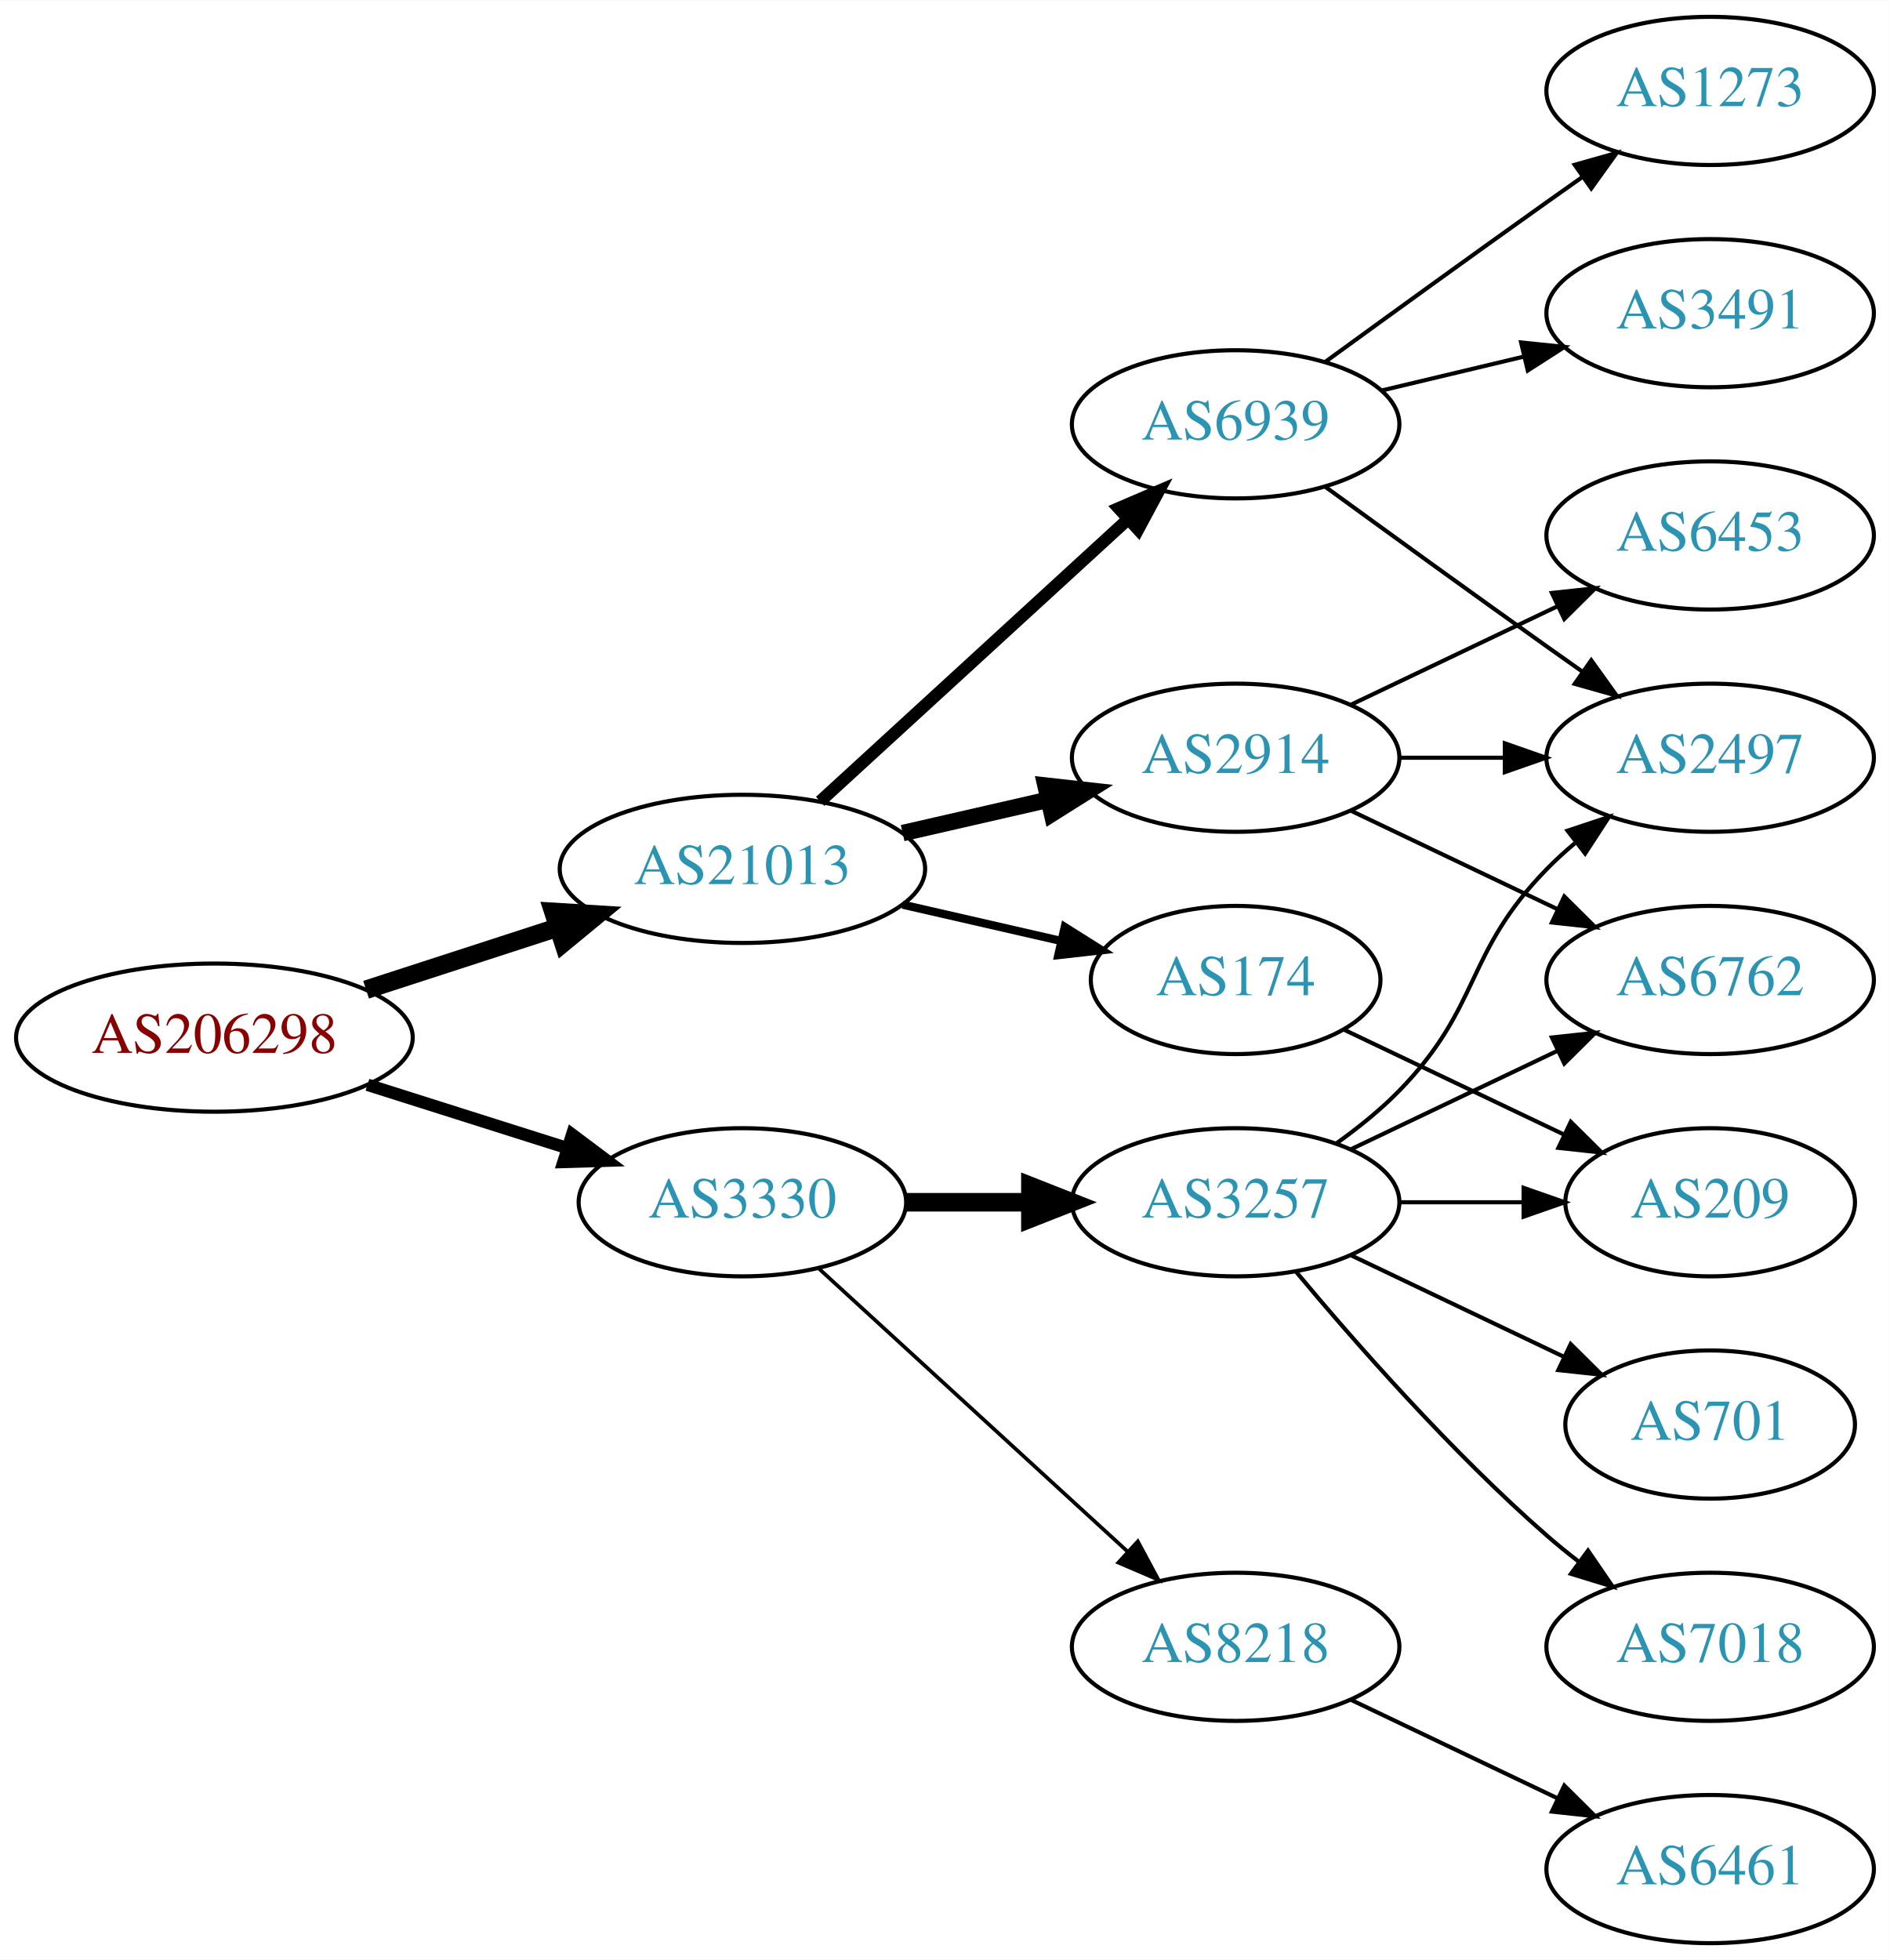
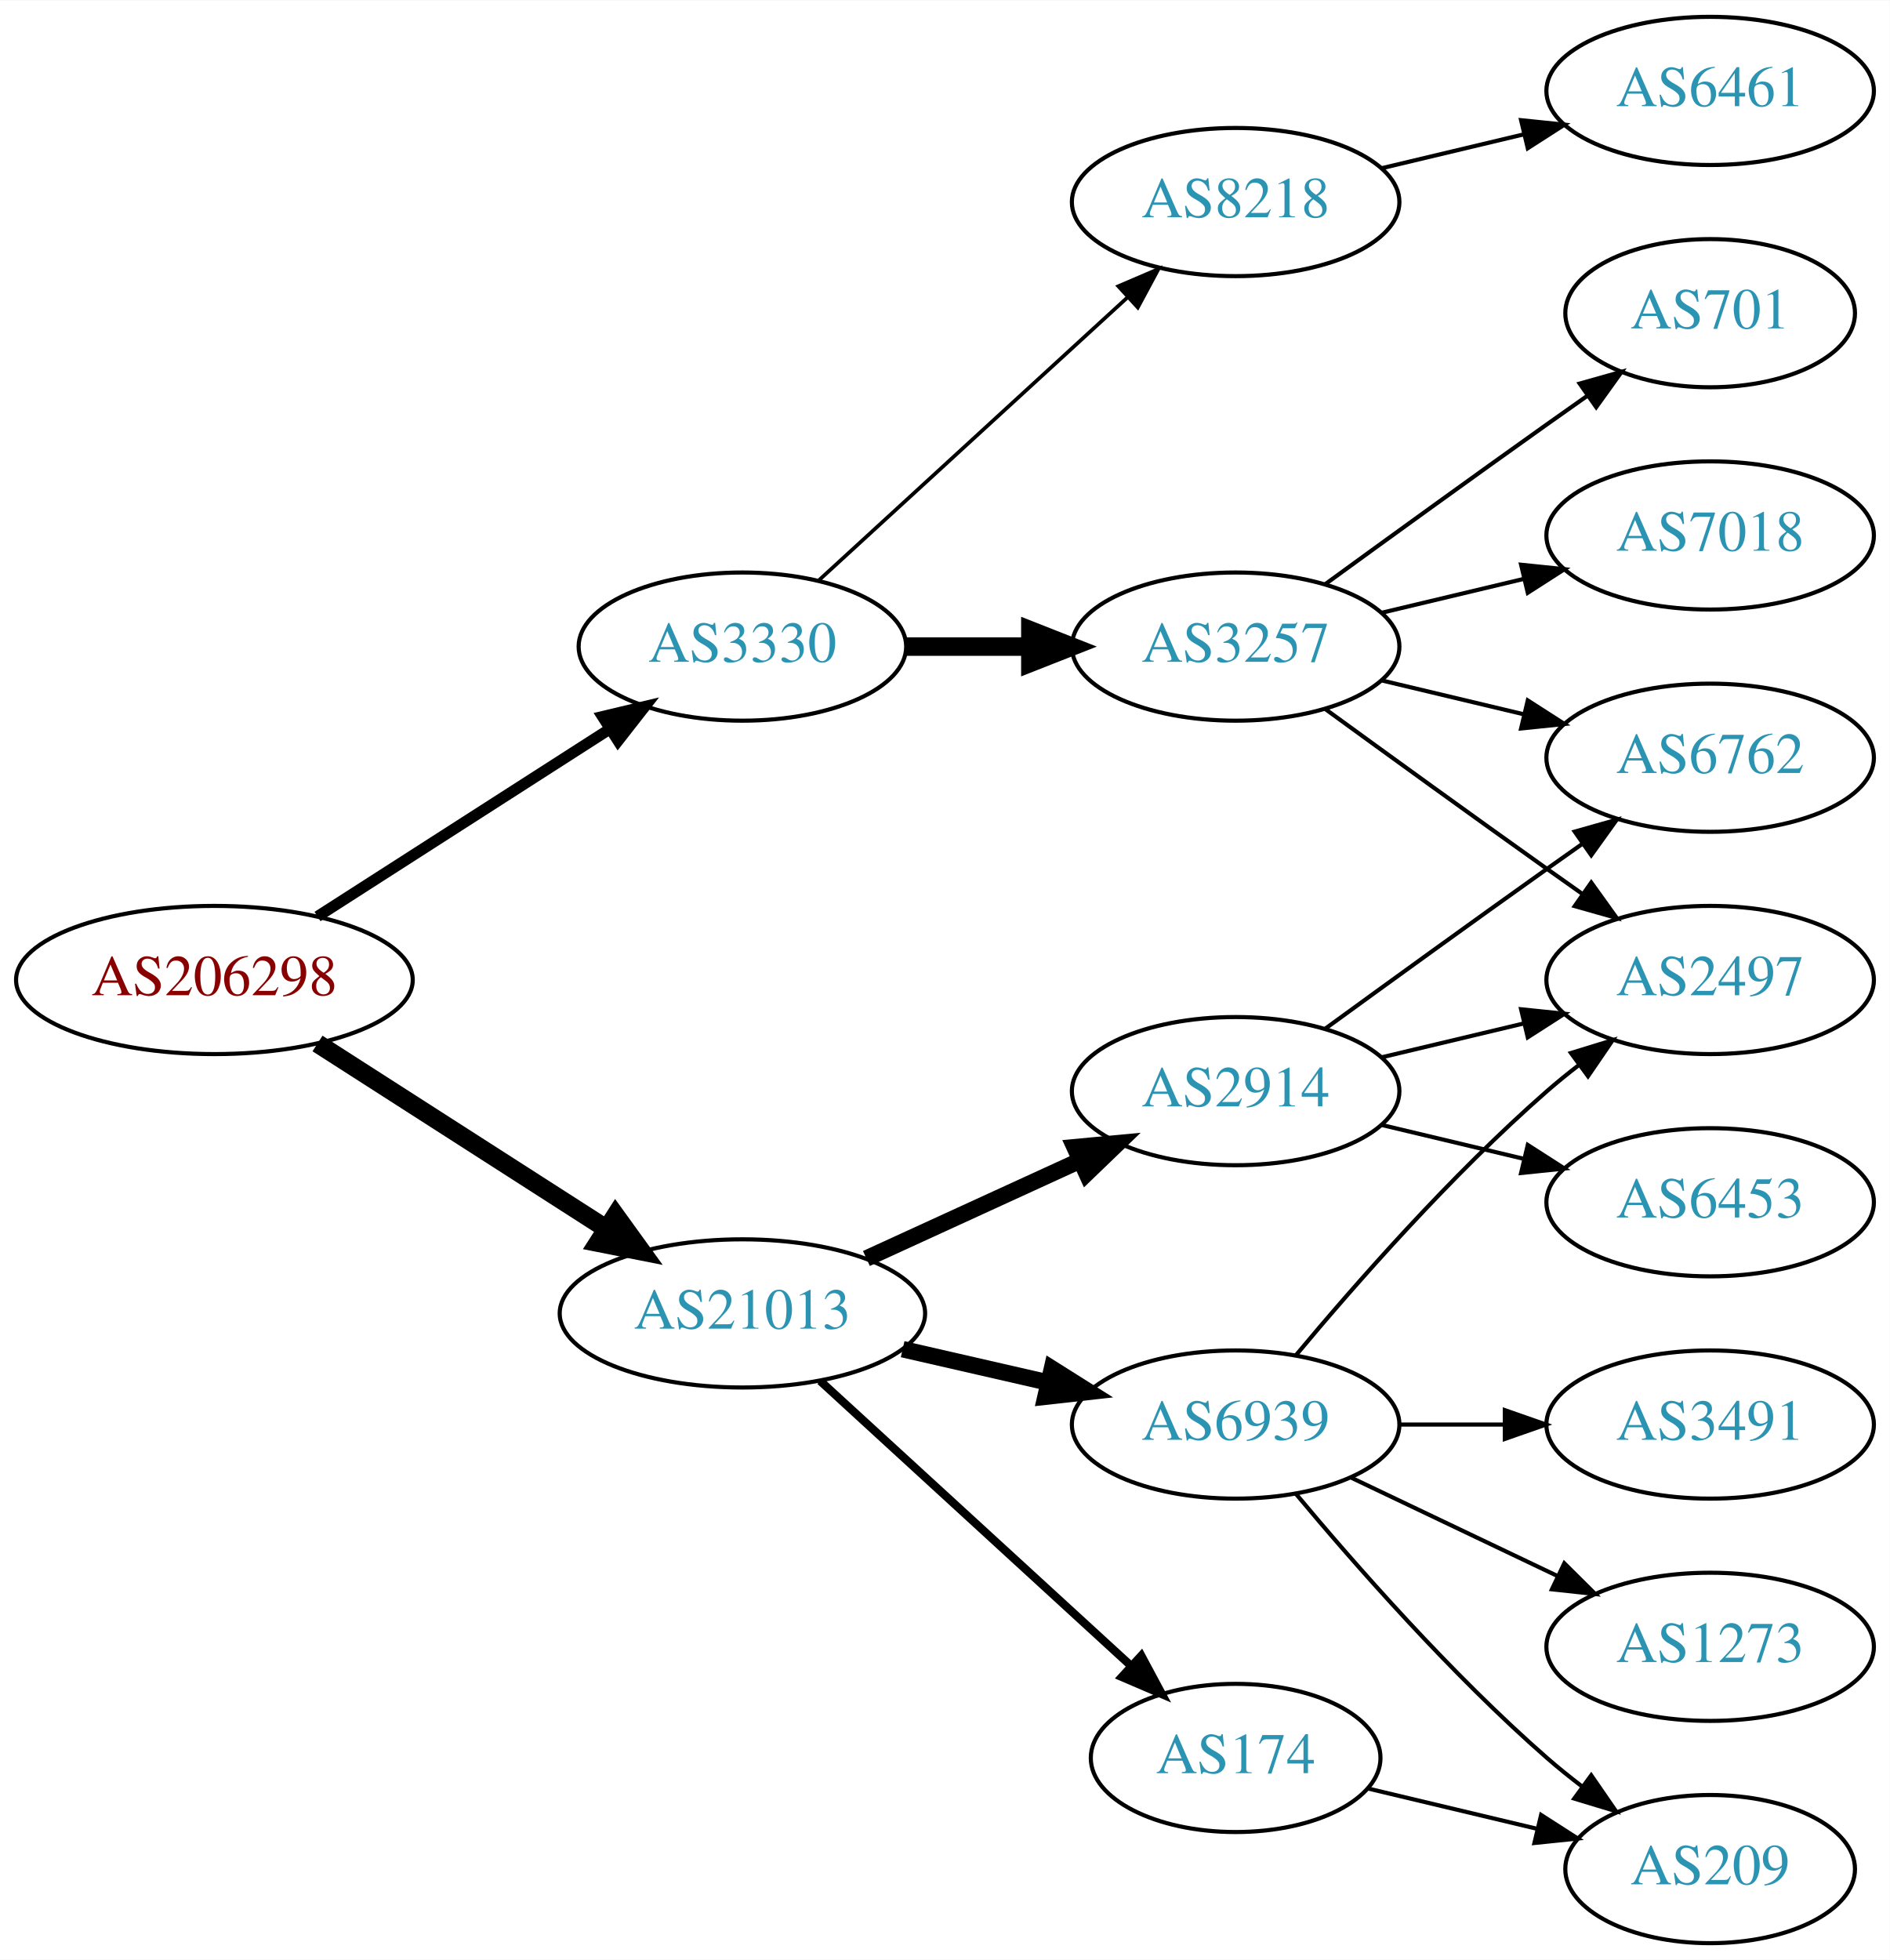
<svg xmlns="http://www.w3.org/2000/svg" xmlns:xlink="http://www.w3.org/1999/xlink" width="459pt" height="476pt" viewBox="0.00 0.00 459.17 476.00">
  <g id="graph0" class="graph" transform="scale(1 1) rotate(0) translate(4 472)">
    <polygon fill="white" stroke="none" points="-4,4 -4,-472 455.17,-472 455.17,4 -4,4" />
    <g id="node1" class="node">
      <g id="a_node1">
        <a xlink:href="/asn/206298" xlink:title="AS206298 ~ RKM-AS [AT]">
-           <ellipse fill="#ffffff" stroke="black" cx="48.096" cy="-220" rx="48.192" ry="18" />
-           <text text-anchor="middle" x="48.096" y="-216.3" font-family="Times,serif" font-size="14.00" fill="#880000">AS206298</text>
+           <ellipse fill="#ffffff" stroke="black" cx="48.096" cy="-234" rx="48.192" ry="18" />
+           <text text-anchor="middle" x="48.096" y="-230.3" font-family="Times,serif" font-size="14.00" fill="#880000">AS206298</text>
        </a>
      </g>
    </g>
    <g id="node2" class="node">
      <g id="a_node2">
        <a xlink:href="/asn/3330" xlink:title="AS3330 ~ Vienna, Austria [AT]">
-           <ellipse fill="#ffffff" stroke="black" cx="176.388" cy="-180" rx="39.794" ry="18" />
-           <text text-anchor="middle" x="176.388" y="-176.3" font-family="Times,serif" font-size="14.00" fill="#2c94b3">AS3330</text>
+           <ellipse fill="#ffffff" stroke="black" cx="176.388" cy="-315" rx="39.794" ry="18" />
+           <text text-anchor="middle" x="176.388" y="-311.3" font-family="Times,serif" font-size="14.00" fill="#2c94b3">AS3330</text>
        </a>
      </g>
    </g>
    <g id="edge1" class="edge">
-       <path fill="none" stroke="black" stroke-width="3" d="M85.286,-208.538C100.353,-203.765 117.942,-198.195 133.559,-193.248" />
-       <polygon fill="black" stroke="black" stroke-width="3" points="135.014,-196.459 143.491,-190.103 132.901,-189.785 135.014,-196.459" />
+       <path fill="none" stroke="black" stroke-width="2.7" d="M73.147,-249.426C93.276,-262.336 122.141,-280.849 144.071,-294.915" />
+       <polygon fill="black" stroke="black" stroke-width="2.7" points="142.393,-297.996 152.7,-300.449 146.172,-292.104 142.393,-297.996" />
    </g>
    <g id="node3" class="node">
      <g id="a_node3">
        <a xlink:href="/asn/21013" xlink:title="AS21013 ~ Wels, AT [AT]">
-           <ellipse fill="#ffffff" stroke="black" cx="176.388" cy="-261" rx="44.393" ry="18" />
-           <text text-anchor="middle" x="176.388" y="-257.3" font-family="Times,serif" font-size="14.00" fill="#2c94b3">AS21013</text>
+           <ellipse fill="#ffffff" stroke="black" cx="176.388" cy="-153" rx="44.393" ry="18" />
+           <text text-anchor="middle" x="176.388" y="-149.3" font-family="Times,serif" font-size="14.00" fill="#2c94b3">AS21013</text>
        </a>
      </g>
    </g>
    <g id="edge2" class="edge">
-       <path fill="none" stroke="black" stroke-width="4.5" d="M84.948,-231.639C99.425,-236.339 116.271,-241.808 131.474,-246.744" />
-       <polygon fill="black" stroke="black" stroke-width="4.5" points="130.458,-250.554 141.185,-249.896 132.89,-243.063 130.458,-250.554" />
+       <path fill="none" stroke="black" stroke-width="4.5" d="M73.147,-218.574C93.024,-205.826 121.421,-187.613 143.246,-173.615" />
+       <polygon fill="black" stroke="black" stroke-width="4.5" points="145.561,-176.808 151.853,-168.095 141.31,-170.179 145.561,-176.808" />
    </g>
    <g id="node4" class="node">
      <g id="a_node4">
        <a xlink:href="/asn/3257" xlink:title="AS3257 ~ GTT [DE]">
-           <ellipse fill="#ffffff" stroke="black" cx="296.23" cy="-180" rx="39.794" ry="18" />
-           <text text-anchor="middle" x="296.23" y="-176.3" font-family="Times,serif" font-size="14.00" fill="#2c94b3">AS3257</text>
+           <ellipse fill="#ffffff" stroke="black" cx="296.23" cy="-315" rx="39.794" ry="18" />
+           <text text-anchor="middle" x="296.23" y="-311.3" font-family="Times,serif" font-size="14.00" fill="#2c94b3">AS3257</text>
        </a>
      </g>
    </g>
    <g id="edge3" class="edge">
-       <path fill="none" stroke="black" stroke-width="4.5" d="M216.3,-180C225.854,-180 236.203,-180 246.166,-180" />
-       <polygon fill="black" stroke="black" stroke-width="4.5" points="246.358,-183.938 256.358,-180 246.358,-176.063 246.358,-183.938" />
+       <path fill="none" stroke="black" stroke-width="4.5" d="M216.3,-315C225.854,-315 236.203,-315 246.166,-315" />
+       <polygon fill="black" stroke="black" stroke-width="4.5" points="246.358,-318.938 256.358,-315 246.358,-311.063 246.358,-318.938" />
    </g>
    <g id="node5" class="node">
      <g id="a_node5">
        <a xlink:href="/asn/8218" xlink:title="AS8218 ~ legacy Neotelecoms [FR]">
-           <ellipse fill="#ffffff" stroke="black" cx="296.23" cy="-72" rx="39.794" ry="18" />
-           <text text-anchor="middle" x="296.23" y="-68.3" font-family="Times,serif" font-size="14.00" fill="#2c94b3">AS8218</text>
+           <ellipse fill="#ffffff" stroke="black" cx="296.23" cy="-423" rx="39.794" ry="18" />
+           <text text-anchor="middle" x="296.23" y="-419.3" font-family="Times,serif" font-size="14.00" fill="#2c94b3">AS8218</text>
        </a>
      </g>
    </g>
    <g id="edge4" class="edge">
-       <path fill="none" stroke="black" stroke-width="0.9" d="M195.03,-163.831C214.902,-145.618 247.365,-115.867 269.934,-95.183" />
-       <polygon fill="black" stroke="black" stroke-width="0.9" points="272.46,-97.616 277.467,-88.279 267.73,-92.455 272.46,-97.616" />
+       <path fill="none" stroke="black" stroke-width="0.9" d="M195.03,-331.169C214.902,-349.382 247.365,-379.133 269.934,-399.817" />
+       <polygon fill="black" stroke="black" stroke-width="0.9" points="267.73,-402.545 277.467,-406.721 272.46,-397.384 267.73,-402.545" />
+     </g>
+     <g id="node11" class="node">
+       <g id="a_node11">
+         <a xlink:href="/asn/2914" xlink:title="AS2914 ~ NTT America, Inc. [US]">
+           <ellipse fill="#ffffff" stroke="black" cx="296.23" cy="-207" rx="39.794" ry="18" />
+           <text text-anchor="middle" x="296.23" y="-203.3" font-family="Times,serif" font-size="14.00" fill="#2c94b3">AS2914</text>
+         </a>
+       </g>
+     </g>
+     <g id="edge10" class="edge">
+       <path fill="none" stroke="black" stroke-width="4" d="M206.517,-166.348C222.128,-173.502 241.526,-182.391 258.198,-190.03" />
+       <polygon fill="black" stroke="black" stroke-width="4" points="257.101,-193.378 267.65,-194.362 260.017,-187.014 257.101,-193.378" />
    </g>
    <g id="node12" class="node">
      <g id="a_node12">
        <a xlink:href="/asn/6939" xlink:title="AS6939 ~ Hurricane Electric LLC [US]">
-           <ellipse fill="#ffffff" stroke="black" cx="296.23" cy="-369" rx="39.794" ry="18" />
-           <text text-anchor="middle" x="296.23" y="-365.3" font-family="Times,serif" font-size="14.00" fill="#2c94b3">AS6939</text>
+           <ellipse fill="#ffffff" stroke="black" cx="296.23" cy="-126" rx="39.794" ry="18" />
+           <text text-anchor="middle" x="296.23" y="-122.3" font-family="Times,serif" font-size="14.00" fill="#2c94b3">AS6939</text>
        </a>
      </g>
    </g>
    <g id="edge11" class="edge">
-       <path fill="none" stroke="black" stroke-width="3" d="M195.285,-277.403C215.214,-295.667 247.571,-325.322 270.048,-345.921" />
-       <polygon fill="black" stroke="black" stroke-width="3" points="267.813,-348.62 277.55,-352.797 272.543,-343.46 267.813,-348.62" />
+       <path fill="none" stroke="black" stroke-width="4" d="M215.322,-144.308C226.563,-141.733 238.976,-138.889 250.599,-136.226" />
+       <polygon fill="black" stroke="black" stroke-width="4" points="251.595,-139.588 260.56,-133.943 250.031,-132.765 251.595,-139.588" />
    </g>
    <g id="node13" class="node">
      <g id="a_node13">
-         <a xlink:href="/asn/2914" xlink:title="AS2914 ~ NTT America, Inc. [US]">
-           <ellipse fill="#ffffff" stroke="black" cx="296.23" cy="-288" rx="39.794" ry="18" />
-           <text text-anchor="middle" x="296.23" y="-284.3" font-family="Times,serif" font-size="14.00" fill="#2c94b3">AS2914</text>
+         <a xlink:href="/asn/174" xlink:title="AS174 ~ Cogent Communications [US]">
+           <ellipse fill="#ffffff" stroke="black" cx="296.23" cy="-45" rx="35.194" ry="18" />
+           <text text-anchor="middle" x="296.23" y="-41.3" font-family="Times,serif" font-size="14.00" fill="#2c94b3">AS174</text>
        </a>
      </g>
    </g>
    <g id="edge12" class="edge">
-       <path fill="none" stroke="black" stroke-width="4" d="M215.322,-269.692C226.563,-272.267 238.976,-275.111 250.599,-277.774" />
-       <polygon fill="black" stroke="black" stroke-width="4" points="250.031,-281.235 260.56,-280.057 251.595,-274.412 250.031,-281.235" />
-     </g>
-     <g id="node14" class="node">
-       <g id="a_node14">
-         <a xlink:href="/asn/174" xlink:title="AS174 ~ Cogent Communications [US]">
-           <ellipse fill="#ffffff" stroke="black" cx="296.23" cy="-234" rx="35.194" ry="18" />
-           <text text-anchor="middle" x="296.23" y="-230.3" font-family="Times,serif" font-size="14.00" fill="#2c94b3">AS174</text>
-         </a>
-       </g>
-     </g>
-     <g id="edge13" class="edge">
-       <path fill="none" stroke="black" stroke-width="2" d="M215.322,-252.308C227.639,-249.486 241.364,-246.342 253.915,-243.466" />
-       <polygon fill="black" stroke="black" stroke-width="2" points="254.714,-246.874 263.68,-241.229 253.15,-240.051 254.714,-246.874" />
+       <path fill="none" stroke="black" stroke-width="2" d="M195.285,-136.597C215.444,-118.122 248.321,-87.991 270.824,-67.368" />
+       <polygon fill="black" stroke="black" stroke-width="2" points="273.305,-69.841 278.313,-60.504 268.576,-64.68 273.305,-69.841" />
    </g>
    <g id="node6" class="node">
      <g id="a_node6">
-         <a xlink:href="/asn/6762" xlink:title="AS6762 ~ TELECOM ITALIA SPARKLE S.p.A. [IT]">
-           <ellipse fill="#ffffff" stroke="black" cx="411.523" cy="-234" rx="39.794" ry="18" />
-           <text text-anchor="middle" x="411.523" y="-230.3" font-family="Times,serif" font-size="14.00" fill="#2c94b3">AS6762</text>
+         <a xlink:href="/asn/701" xlink:title="AS701 ~ UUNET [US]">
+           <ellipse fill="#ffffff" stroke="black" cx="411.523" cy="-396" rx="35.194" ry="18" />
+           <text text-anchor="middle" x="411.523" y="-392.3" font-family="Times,serif" font-size="14.00" fill="#2c94b3">AS701</text>
        </a>
      </g>
    </g>
    <g id="edge5" class="edge">
-       <path fill="none" stroke="black" d="M324.367,-192.934C339.361,-200.081 358.182,-209.052 374.405,-216.785" />
-       <polygon fill="black" stroke="black" points="373.075,-220.028 383.608,-221.171 376.087,-213.709 373.075,-220.028" />
+       <path fill="none" stroke="black" d="M318.078,-330.222C333.012,-341.091 353.626,-356.025 371.877,-369 375.087,-371.282 378.456,-373.661 381.811,-376.018" />
+       <polygon fill="black" stroke="black" points="379.823,-378.899 390.021,-381.77 383.839,-373.166 379.823,-378.899" />
    </g>
    <g id="node7" class="node">
      <g id="a_node7">
-         <a xlink:href="/asn/209" xlink:title="AS209 ~ CenturyLink Communications, LLC [US]">
-           <ellipse fill="#ffffff" stroke="black" cx="411.523" cy="-180" rx="35.194" ry="18" />
-           <text text-anchor="middle" x="411.523" y="-176.3" font-family="Times,serif" font-size="14.00" fill="#2c94b3">AS209</text>
+         <a xlink:href="/asn/7018" xlink:title="AS7018 ~ AT&amp;T Services, Inc. [US]">
+           <ellipse fill="#ffffff" stroke="black" cx="411.523" cy="-342" rx="39.794" ry="18" />
+           <text text-anchor="middle" x="411.523" y="-338.3" font-family="Times,serif" font-size="14.00" fill="#2c94b3">AS7018</text>
        </a>
      </g>
    </g>
    <g id="edge6" class="edge">
-       <path fill="none" stroke="black" d="M335.902,-180C345.608,-180 356.098,-180 366.061,-180" />
-       <polygon fill="black" stroke="black" points="366.198,-183.5 376.198,-180 366.198,-176.5 366.198,-183.5" />
+       <path fill="none" stroke="black" d="M331.837,-323.248C342.709,-325.838 354.863,-328.735 366.305,-331.462" />
+       <polygon fill="black" stroke="black" points="365.589,-334.889 376.128,-333.803 367.212,-328.08 365.589,-334.889" />
    </g>
    <g id="node8" class="node">
      <g id="a_node8">
-         <a xlink:href="/asn/701" xlink:title="AS701 ~ UUNET [US]">
-           <ellipse fill="#ffffff" stroke="black" cx="411.523" cy="-126" rx="35.194" ry="18" />
-           <text text-anchor="middle" x="411.523" y="-122.3" font-family="Times,serif" font-size="14.00" fill="#2c94b3">AS701</text>
+         <a xlink:href="/asn/6762" xlink:title="AS6762 ~ TELECOM ITALIA SPARKLE S.p.A. [IT]">
+           <ellipse fill="#ffffff" stroke="black" cx="411.523" cy="-288" rx="39.794" ry="18" />
+           <text text-anchor="middle" x="411.523" y="-284.3" font-family="Times,serif" font-size="14.00" fill="#2c94b3">AS6762</text>
        </a>
      </g>
    </g>
    <g id="edge7" class="edge">
-       <path fill="none" stroke="black" d="M324.367,-167.066C339.798,-159.71 359.284,-150.423 375.819,-142.541" />
-       <polygon fill="black" stroke="black" points="377.64,-145.551 385.161,-138.089 374.628,-139.232 377.64,-145.551" />
+       <path fill="none" stroke="black" d="M331.837,-306.752C342.709,-304.162 354.863,-301.265 366.305,-298.538" />
+       <polygon fill="black" stroke="black" points="367.212,-301.92 376.128,-296.197 365.589,-295.111 367.212,-301.92" />
    </g>
    <g id="node9" class="node">
      <g id="a_node9">
        <a xlink:href="/asn/2497" xlink:title="AS2497 ~ Internet Initiative Japan Inc. [JP]">
-           <ellipse fill="#ffffff" stroke="black" cx="411.523" cy="-288" rx="39.794" ry="18" />
-           <text text-anchor="middle" x="411.523" y="-284.3" font-family="Times,serif" font-size="14.00" fill="#2c94b3">AS2497</text>
+           <ellipse fill="#ffffff" stroke="black" cx="411.523" cy="-234" rx="39.794" ry="18" />
+           <text text-anchor="middle" x="411.523" y="-230.3" font-family="Times,serif" font-size="14.00" fill="#2c94b3">AS2497</text>
        </a>
      </g>
    </g>
    <g id="edge8" class="edge">
-       <path fill="none" stroke="black" d="M320.824,-194.389C326.08,-198.148 331.412,-202.437 335.877,-207 356.049,-227.617 351.704,-240.383 371.877,-261 373.969,-263.139 376.253,-265.218 378.63,-267.21" />
-       <polygon fill="black" stroke="black" points="376.873,-270.275 386.929,-273.611 381.148,-264.732 376.873,-270.275" />
+       <path fill="none" stroke="black" d="M318.078,-299.778C333.012,-288.909 353.626,-273.975 371.877,-261 374.697,-258.995 377.64,-256.915 380.588,-254.841" />
+       <polygon fill="black" stroke="black" points="382.634,-257.681 388.813,-249.074 378.616,-251.95 382.634,-257.681" />
    </g>
    <g id="node10" class="node">
      <g id="a_node10">
-         <a xlink:href="/asn/7018" xlink:title="AS7018 ~ AT&amp;T Services, Inc. [US]">
-           <ellipse fill="#ffffff" stroke="black" cx="411.523" cy="-72" rx="39.794" ry="18" />
-           <text text-anchor="middle" x="411.523" y="-68.3" font-family="Times,serif" font-size="14.00" fill="#2c94b3">AS7018</text>
+         <a xlink:href="/asn/6461" xlink:title="AS6461 ~ Zayo Bandwidth [US]">
+           <ellipse fill="#ffffff" stroke="black" cx="411.523" cy="-450" rx="39.794" ry="18" />
+           <text text-anchor="middle" x="411.523" y="-446.3" font-family="Times,serif" font-size="14.00" fill="#2c94b3">AS6461</text>
        </a>
      </g>
    </g>
    <g id="edge9" class="edge">
-       <path fill="none" stroke="black" d="M310.86,-163.183C325.143,-146.071 348.689,-119.255 371.877,-99 374.342,-96.846 376.981,-94.706 379.678,-92.628" />
-       <polygon fill="black" stroke="black" points="381.851,-95.375 387.832,-86.63 377.703,-89.736 381.851,-95.375" />
-     </g>
-     <g id="node11" class="node">
-       <g id="a_node11">
-         <a xlink:href="/asn/6461" xlink:title="AS6461 ~ Zayo Bandwidth [US]">
-           <ellipse fill="#ffffff" stroke="black" cx="411.523" cy="-18" rx="39.794" ry="18" />
-           <text text-anchor="middle" x="411.523" y="-14.3" font-family="Times,serif" font-size="14.00" fill="#2c94b3">AS6461</text>
-         </a>
-       </g>
-     </g>
-     <g id="edge10" class="edge">
-       <path fill="none" stroke="black" d="M324.367,-59.066C339.361,-51.919 358.182,-42.948 374.405,-35.215" />
-       <polygon fill="black" stroke="black" points="376.087,-38.291 383.608,-30.829 373.075,-31.972 376.087,-38.291" />
+       <path fill="none" stroke="black" d="M331.837,-431.248C342.709,-433.838 354.863,-436.735 366.305,-439.462" />
+       <polygon fill="black" stroke="black" points="365.589,-442.889 376.128,-441.803 367.212,-436.08 365.589,-442.889" />
+     </g>
+     <g id="edge13" class="edge">
+       <path fill="none" stroke="black" d="M318.078,-222.222C333.012,-233.091 353.626,-248.025 371.877,-261 374.697,-263.005 377.64,-265.085 380.588,-267.159" />
+       <polygon fill="black" stroke="black" points="378.616,-270.05 388.813,-272.926 382.634,-264.319 378.616,-270.05" />
+     </g>
+     <g id="edge15" class="edge">
+       <path fill="none" stroke="black" d="M331.837,-215.248C342.709,-217.838 354.863,-220.735 366.305,-223.462" />
+       <polygon fill="black" stroke="black" points="365.589,-226.889 376.128,-225.803 367.212,-220.08 365.589,-226.889" />
+     </g>
+     <g id="node14" class="node">
+       <g id="a_node14">
+         <a xlink:href="/asn/6453" xlink:title="AS6453 ~ TATA COMMUNICATIONS (AMERICA) INC [US]">
+           <ellipse fill="#ffffff" stroke="black" cx="411.523" cy="-180" rx="39.794" ry="18" />
+           <text text-anchor="middle" x="411.523" y="-176.3" font-family="Times,serif" font-size="14.00" fill="#2c94b3">AS6453</text>
+         </a>
+       </g>
+     </g>
+     <g id="edge14" class="edge">
+       <path fill="none" stroke="black" d="M331.837,-198.752C342.709,-196.162 354.863,-193.265 366.305,-190.538" />
+       <polygon fill="black" stroke="black" points="367.212,-193.92 376.128,-188.197 365.589,-187.111 367.212,-193.92" />
    </g>
    <g id="edge16" class="edge">
-       <path fill="none" stroke="black" d="M318.078,-353.778C333.012,-342.909 353.626,-327.975 371.877,-315 374.697,-312.995 377.64,-310.915 380.588,-308.841" />
-       <polygon fill="black" stroke="black" points="382.634,-311.681 388.813,-303.074 378.616,-305.95 382.634,-311.681" />
+       <path fill="none" stroke="black" d="M310.86,-142.817C325.143,-159.929 348.689,-186.745 371.877,-207 374.342,-209.154 376.981,-211.294 379.678,-213.372" />
+       <polygon fill="black" stroke="black" points="377.703,-216.264 387.832,-219.37 381.851,-210.625 377.703,-216.264" />
    </g>
    <g id="node15" class="node">
      <g id="a_node15">
-         <a xlink:href="/asn/3491" xlink:title="AS3491 ~ PCCW Global, Inc. [US]">
-           <ellipse fill="#ffffff" stroke="black" cx="411.523" cy="-396" rx="39.794" ry="18" />
-           <text text-anchor="middle" x="411.523" y="-392.3" font-family="Times,serif" font-size="14.00" fill="#2c94b3">AS3491</text>
-         </a>
-       </g>
-     </g>
-     <g id="edge14" class="edge">
-       <path fill="none" stroke="black" d="M331.837,-377.248C342.709,-379.838 354.863,-382.735 366.305,-385.462" />
-       <polygon fill="black" stroke="black" points="365.589,-388.889 376.128,-387.803 367.212,-382.08 365.589,-388.889" />
+         <a xlink:href="/asn/209" xlink:title="AS209 ~ CenturyLink Communications, LLC [US]">
+           <ellipse fill="#ffffff" stroke="black" cx="411.523" cy="-18" rx="35.194" ry="18" />
+           <text text-anchor="middle" x="411.523" y="-14.3" font-family="Times,serif" font-size="14.00" fill="#2c94b3">AS209</text>
+         </a>
+       </g>
+     </g>
+     <g id="edge17" class="edge">
+       <path fill="none" stroke="black" d="M310.86,-109.183C325.143,-92.071 348.689,-65.255 371.877,-45 374.546,-42.668 377.419,-40.352 380.35,-38.114" />
+       <polygon fill="black" stroke="black" points="382.627,-40.784 388.641,-32.061 378.5,-35.13 382.627,-40.784" />
    </g>
    <g id="node16" class="node">
      <g id="a_node16">
-         <a xlink:href="/asn/1273" xlink:title="AS1273 ~ Vodafone Group PLC [EU]">
-           <ellipse fill="#ffffff" stroke="black" cx="411.523" cy="-450" rx="39.794" ry="18" />
-           <text text-anchor="middle" x="411.523" y="-446.3" font-family="Times,serif" font-size="14.00" fill="#2c94b3">AS1273</text>
-         </a>
-       </g>
-     </g>
-     <g id="edge15" class="edge">
-       <path fill="none" stroke="black" d="M318.078,-384.222C333.012,-395.091 353.626,-410.025 371.877,-423 374.697,-425.005 377.64,-427.085 380.588,-429.159" />
-       <polygon fill="black" stroke="black" points="378.616,-432.05 388.813,-434.926 382.634,-426.319 378.616,-432.05" />
-     </g>
-     <g id="edge19" class="edge">
-       <path fill="none" stroke="black" d="M324.367,-275.066C339.361,-267.919 358.182,-258.948 374.405,-251.215" />
-       <polygon fill="black" stroke="black" points="376.087,-254.291 383.608,-246.829 373.075,-247.972 376.087,-254.291" />
-     </g>
-     <g id="edge17" class="edge">
-       <path fill="none" stroke="black" d="M335.902,-288C344.105,-288 352.869,-288 361.401,-288" />
-       <polygon fill="black" stroke="black" points="361.641,-291.5 371.641,-288 361.641,-284.5 361.641,-291.5" />
+         <a xlink:href="/asn/3491" xlink:title="AS3491 ~ PCCW Global, Inc. [US]">
+           <ellipse fill="#ffffff" stroke="black" cx="411.523" cy="-126" rx="39.794" ry="18" />
+           <text text-anchor="middle" x="411.523" y="-122.3" font-family="Times,serif" font-size="14.00" fill="#2c94b3">AS3491</text>
+         </a>
+       </g>
+     </g>
+     <g id="edge18" class="edge">
+       <path fill="none" stroke="black" d="M335.902,-126C344.105,-126 352.869,-126 361.401,-126" />
+       <polygon fill="black" stroke="black" points="361.641,-129.5 371.641,-126 361.641,-122.5 361.641,-129.5" />
    </g>
    <g id="node17" class="node">
      <g id="a_node17">
-         <a xlink:href="/asn/6453" xlink:title="AS6453 ~ TATA COMMUNICATIONS (AMERICA) INC [US]">
-           <ellipse fill="#ffffff" stroke="black" cx="411.523" cy="-342" rx="39.794" ry="18" />
-           <text text-anchor="middle" x="411.523" y="-338.3" font-family="Times,serif" font-size="14.00" fill="#2c94b3">AS6453</text>
-         </a>
-       </g>
-     </g>
-     <g id="edge18" class="edge">
-       <path fill="none" stroke="black" d="M324.367,-300.934C339.361,-308.081 358.182,-317.052 374.405,-324.785" />
-       <polygon fill="black" stroke="black" points="373.075,-328.028 383.608,-329.171 376.087,-321.709 373.075,-328.028" />
+         <a xlink:href="/asn/1273" xlink:title="AS1273 ~ Vodafone Group PLC [EU]">
+           <ellipse fill="#ffffff" stroke="black" cx="411.523" cy="-72" rx="39.794" ry="18" />
+           <text text-anchor="middle" x="411.523" y="-68.3" font-family="Times,serif" font-size="14.00" fill="#2c94b3">AS1273</text>
+         </a>
+       </g>
+     </g>
+     <g id="edge19" class="edge">
+       <path fill="none" stroke="black" d="M324.367,-113.066C339.361,-105.919 358.182,-96.948 374.405,-89.215" />
+       <polygon fill="black" stroke="black" points="376.087,-92.291 383.608,-84.829 373.075,-85.972 376.087,-92.291" />
    </g>
    <g id="edge20" class="edge">
-       <path fill="none" stroke="black" d="M322.655,-221.881C338.398,-214.378 358.82,-204.644 376.013,-196.449" />
-       <polygon fill="black" stroke="black" points="377.662,-199.54 385.183,-192.078 374.65,-193.221 377.662,-199.54" />
+       <path fill="none" stroke="black" d="M328.488,-37.551C341.118,-34.541 355.872,-31.024 369.358,-27.811" />
+       <polygon fill="black" stroke="black" points="370.451,-31.148 379.367,-25.425 368.828,-24.339 370.451,-31.148" />
    </g>
  </g>
</svg>
